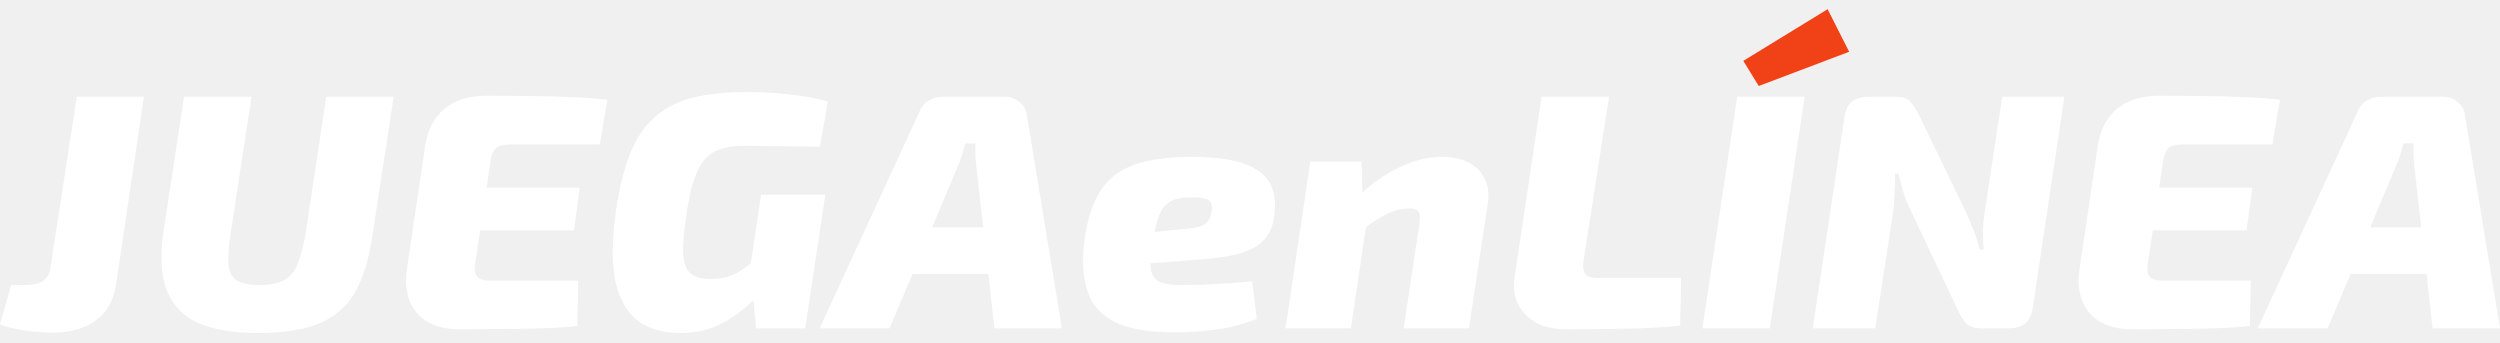
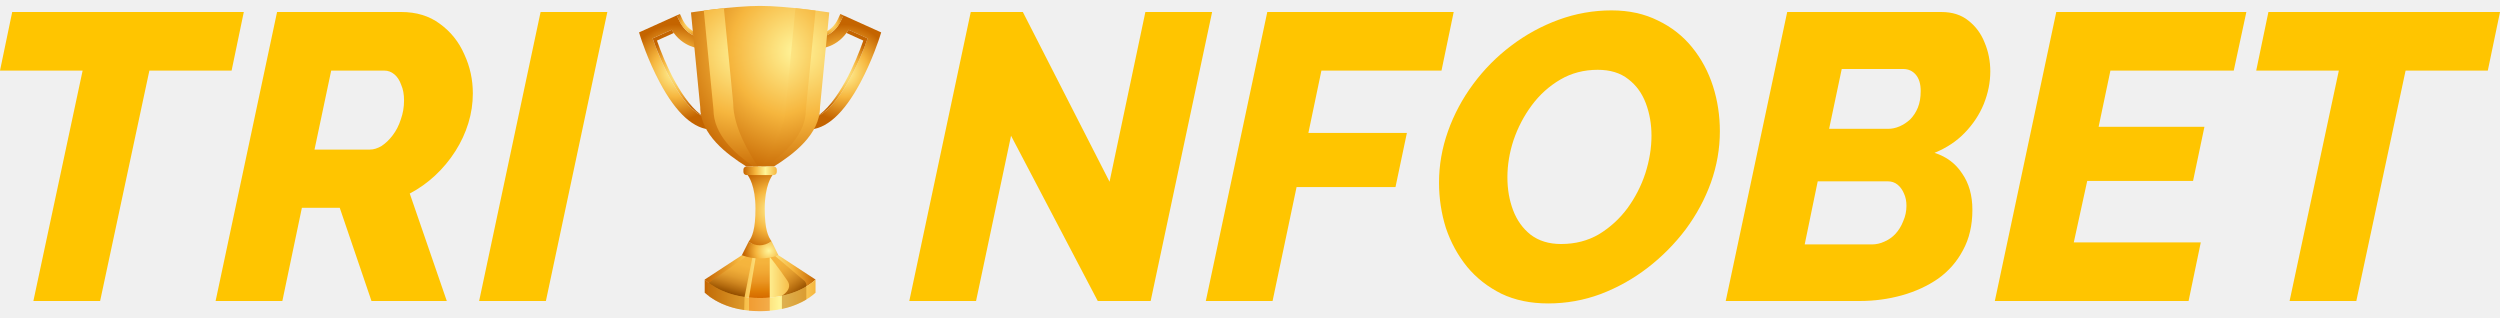
- <svg xmlns="http://www.w3.org/2000/svg" width="263" height="36" viewBox="0 0 263 36" fill="none">
-   <path d="M15.141 10.179L12.196 30.019C11.944 31.643 11.227 32.879 10.044 33.726C8.886 34.573 7.388 34.997 5.55 34.997C4.971 34.997 4.317 34.962 3.587 34.891C2.882 34.82 2.203 34.715 1.548 34.573C0.894 34.456 0.378 34.303 0 34.114L1.17 29.984H2.643C3.499 29.984 4.128 29.843 4.531 29.56C4.959 29.254 5.211 28.831 5.286 28.289L8.08 10.179H15.141Z" fill="white" />
-   <path d="M41.414 10.179L39.186 24.759C38.809 27.301 38.179 29.325 37.298 30.831C36.417 32.314 35.159 33.385 33.523 34.044C31.912 34.703 29.797 35.032 27.179 35.032C24.612 35.032 22.523 34.691 20.912 34.008C19.326 33.302 18.218 32.184 17.589 30.655C16.96 29.101 16.821 27.054 17.174 24.512L19.363 10.179H26.462L24.234 24.759C24.033 26.101 23.97 27.16 24.046 27.936C24.146 28.689 24.448 29.219 24.952 29.525C25.48 29.831 26.261 29.984 27.293 29.984C28.375 29.984 29.231 29.819 29.86 29.49C30.489 29.16 30.968 28.595 31.295 27.795C31.622 26.995 31.912 25.901 32.163 24.512L34.316 10.179H41.414Z" fill="white" />
-   <path d="M51.17 10.073C52.655 10.073 54.153 10.085 55.663 10.108C57.173 10.108 58.633 10.144 60.043 10.214C61.453 10.261 62.736 10.355 63.894 10.497L63.102 15.192H53.738C53.058 15.192 52.554 15.31 52.227 15.545C51.925 15.78 51.724 16.204 51.623 16.816L49.962 27.936C49.886 28.454 49.974 28.854 50.226 29.137C50.478 29.395 50.918 29.525 51.548 29.525H60.836L60.723 34.291C59.54 34.432 58.243 34.514 56.834 34.538C55.449 34.585 54.027 34.609 52.567 34.609C51.132 34.632 49.76 34.644 48.452 34.644C46.362 34.644 44.827 34.067 43.845 32.914C42.889 31.761 42.536 30.266 42.788 28.43L44.751 15.192C45.003 13.615 45.67 12.368 46.752 11.45C47.86 10.532 49.333 10.073 51.17 10.073ZM44.789 19.746H60.987L60.383 24.23H44.034L44.789 19.746Z" fill="white" />
-   <path d="M78.629 9.685C79.636 9.685 80.618 9.72 81.574 9.791C82.531 9.861 83.475 9.967 84.406 10.108C85.337 10.249 86.231 10.438 87.087 10.673L86.256 15.439C85.375 15.415 84.507 15.404 83.651 15.404C82.795 15.38 81.939 15.368 81.083 15.368C80.228 15.345 79.296 15.333 78.289 15.333C77.308 15.333 76.477 15.451 75.797 15.686C75.118 15.898 74.551 16.275 74.098 16.816C73.645 17.357 73.267 18.099 72.965 19.04C72.663 19.981 72.412 21.17 72.21 22.606C71.933 24.394 71.82 25.783 71.87 26.771C71.946 27.736 72.21 28.407 72.663 28.784C73.116 29.16 73.809 29.348 74.74 29.348C75.571 29.348 76.25 29.242 76.779 29.031C77.333 28.819 77.824 28.56 78.251 28.254C78.679 27.924 79.082 27.63 79.46 27.372L80.593 30.16C80.24 30.584 79.787 31.067 79.233 31.608C78.679 32.149 78.025 32.69 77.27 33.232C76.54 33.749 75.697 34.185 74.74 34.538C73.784 34.867 72.714 35.032 71.531 35.032C69.794 35.032 68.346 34.62 67.189 33.797C66.031 32.973 65.225 31.62 64.772 29.737C64.344 27.83 64.357 25.289 64.81 22.111C65.187 19.593 65.716 17.522 66.396 15.898C67.1 14.274 68.007 13.015 69.114 12.121C70.222 11.203 71.556 10.567 73.116 10.214C74.677 9.861 76.515 9.685 78.629 9.685ZM86.823 20.487L84.708 34.538H79.535L79.195 30.761L78.705 29.596L80.064 20.487H86.823Z" fill="white" />
-   <path d="M105.745 10.179C106.299 10.179 106.79 10.355 107.218 10.709C107.671 11.062 107.935 11.497 108.011 12.015L111.711 34.538H104.612L102.724 17.663C102.674 17.216 102.636 16.781 102.611 16.357C102.611 15.933 102.611 15.51 102.611 15.086H101.554C101.453 15.439 101.34 15.839 101.214 16.286C101.088 16.733 100.925 17.169 100.723 17.593L93.587 34.538H86.224L96.721 11.768C96.922 11.25 97.237 10.861 97.665 10.603C98.118 10.32 98.634 10.179 99.213 10.179H105.745ZM107.331 23.912L106.727 28.819H93.134L93.776 23.912H107.331Z" fill="white" />
-   <path d="M125.23 16.498C127.696 16.498 129.597 16.745 130.931 17.239C132.29 17.734 133.196 18.452 133.65 19.393C134.128 20.311 134.254 21.464 134.027 22.853C133.876 23.912 133.486 24.747 132.857 25.359C132.252 25.948 131.409 26.395 130.327 26.701C129.244 26.983 127.873 27.183 126.211 27.301L116.432 28.042L116.885 24.83L124.625 24.088C125.204 24.041 125.683 23.971 126.06 23.877C126.463 23.759 126.778 23.582 127.004 23.347C127.256 23.088 127.407 22.712 127.457 22.217C127.533 21.817 127.508 21.511 127.382 21.299C127.256 21.087 127.017 20.946 126.664 20.876C126.337 20.782 125.846 20.746 125.192 20.77C124.562 20.77 124.034 20.84 123.606 20.982C123.178 21.123 122.813 21.358 122.511 21.688C122.234 21.994 121.995 22.453 121.794 23.064C121.617 23.653 121.441 24.43 121.265 25.395C121.038 26.712 120.975 27.701 121.076 28.36C121.202 29.019 121.517 29.454 122.02 29.666C122.549 29.878 123.279 29.984 124.21 29.984C124.789 29.984 125.519 29.972 126.4 29.949C127.281 29.901 128.2 29.854 129.156 29.807C130.138 29.737 130.994 29.666 131.724 29.596L132.215 33.55C131.384 33.879 130.478 34.161 129.496 34.397C128.514 34.609 127.52 34.75 126.513 34.82C125.506 34.914 124.525 34.962 123.568 34.962C120.875 34.962 118.798 34.609 117.338 33.903C115.878 33.173 114.909 32.114 114.431 30.725C113.953 29.313 113.827 27.595 114.053 25.571C114.28 23.735 114.67 22.229 115.224 21.052C115.803 19.852 116.545 18.934 117.451 18.299C118.383 17.64 119.49 17.181 120.774 16.922C122.083 16.639 123.568 16.498 125.23 16.498Z" fill="white" />
-   <path d="M151.702 16.498C152.735 16.498 153.641 16.686 154.421 17.063C155.201 17.44 155.78 18.004 156.158 18.758C156.561 19.487 156.674 20.405 156.498 21.511L154.534 34.538H147.662L149.324 23.559C149.424 22.923 149.387 22.488 149.21 22.253C149.034 21.994 148.657 21.888 148.078 21.935C147.448 21.935 146.756 22.111 146.001 22.464C145.246 22.817 144.34 23.394 143.282 24.194L142.263 21.335C143.622 19.828 145.133 18.652 146.794 17.804C148.48 16.933 150.117 16.498 151.702 16.498ZM143.245 16.992L143.358 21.652L143.962 22.111L142.112 34.538H135.24L137.845 16.992H143.245Z" fill="white" />
-   <path d="M169.273 10.179L166.555 27.654C166.504 28.195 166.58 28.595 166.781 28.854C167.008 29.113 167.436 29.242 168.065 29.242H176.862L176.749 34.255C175.037 34.444 173.124 34.55 171.01 34.573C168.921 34.62 166.844 34.644 164.78 34.644C163.572 34.644 162.527 34.42 161.646 33.973C160.79 33.502 160.148 32.855 159.72 32.031C159.292 31.184 159.167 30.207 159.343 29.101L162.175 10.179H169.273Z" fill="white" />
-   <path d="M189.851 10.179L186.188 34.538H179.09L182.752 10.179H189.851ZM192.267 0.965L194.533 5.448L185.018 9.049L183.394 6.402L192.267 0.965Z" fill="white" />
-   <path d="M217.173 10.179L213.85 32.349C213.75 33.102 213.485 33.655 213.057 34.008C212.655 34.361 212.05 34.538 211.245 34.538H208.451C207.696 34.538 207.155 34.361 206.827 34.008C206.5 33.632 206.185 33.114 205.883 32.455L200.975 22.076C200.698 21.535 200.459 20.935 200.257 20.276C200.056 19.617 199.88 18.946 199.729 18.263H199.351C199.376 18.969 199.364 19.675 199.314 20.381C199.288 21.064 199.225 21.77 199.125 22.5L197.275 34.538H190.705L194.027 12.368C194.128 11.615 194.38 11.062 194.783 10.709C195.211 10.355 195.827 10.179 196.633 10.179H199.427C200.157 10.179 200.685 10.367 201.013 10.744C201.34 11.12 201.655 11.626 201.957 12.262L206.752 22.182C207.029 22.77 207.293 23.394 207.545 24.053C207.822 24.712 208.061 25.442 208.262 26.242H208.677C208.627 25.489 208.602 24.806 208.602 24.194C208.627 23.559 208.69 22.912 208.791 22.253L210.641 10.179H217.173Z" fill="white" />
-   <path d="M227.127 10.073C228.612 10.073 230.11 10.085 231.62 10.108C233.131 10.108 234.591 10.144 236 10.214C237.41 10.261 238.694 10.355 239.852 10.497L239.059 15.192H229.695C229.015 15.192 228.512 15.31 228.184 15.545C227.882 15.78 227.681 16.204 227.58 16.816L225.919 27.936C225.843 28.454 225.931 28.854 226.183 29.137C226.435 29.395 226.875 29.525 227.505 29.525H236.793L236.68 34.291C235.497 34.432 234.2 34.514 232.791 34.538C231.406 34.585 229.984 34.609 228.524 34.609C227.089 34.632 225.718 34.644 224.409 34.644C222.319 34.644 220.784 34.067 219.802 32.914C218.846 31.761 218.493 30.266 218.745 28.43L220.708 15.192C220.96 13.615 221.627 12.368 222.71 11.45C223.817 10.532 225.29 10.073 227.127 10.073ZM220.746 19.746H236.944L236.34 24.23H219.991L220.746 19.746Z" fill="white" />
-   <path d="M257.034 10.179C257.588 10.179 258.079 10.355 258.507 10.709C258.96 11.062 259.224 11.497 259.3 12.015L263 34.538H255.902L254.014 17.663C253.963 17.216 253.926 16.781 253.9 16.357C253.9 15.933 253.9 15.51 253.9 15.086H252.843C252.742 15.439 252.629 15.839 252.503 16.286C252.377 16.733 252.214 17.169 252.012 17.593L244.876 34.538H237.513L248.01 11.768C248.212 11.25 248.526 10.861 248.954 10.603C249.407 10.32 249.923 10.179 250.502 10.179H257.034ZM258.62 23.912L258.016 28.819H244.423L245.065 23.912H258.62Z" fill="white" />
-   <path d="M194.533 5.448L192.267 0.965L183.394 6.402L185.018 9.049L194.533 5.448Z" fill="#F14116" />
+ <svg xmlns="http://www.w3.org/2000/svg" width="205" height="26" viewBox="0 0 205 26" fill="none">
+   <path d="M6.775 5.79H0L1.001 0.984H19.992L18.991 5.79H12.249L8.21 24.681H2.737L6.775 5.79Z" fill="#FFC500" />
+   <path d="M17.679 24.681L22.719 0.984H32.899C34.145 0.984 35.202 1.307 36.069 1.952C36.959 2.598 37.627 3.432 38.072 4.455C38.539 5.457 38.773 6.525 38.773 7.66C38.773 8.483 38.651 9.295 38.406 10.096C38.161 10.897 37.805 11.665 37.338 12.399C36.87 13.133 36.314 13.801 35.669 14.402C35.046 14.98 34.356 15.47 33.6 15.87L36.637 24.681H30.462L27.859 17.038H24.755L23.153 24.681H17.679ZM30.329 12.265C30.64 12.265 30.963 12.165 31.297 11.965C31.63 11.742 31.931 11.453 32.198 11.097C32.487 10.719 32.71 10.285 32.865 9.796C33.043 9.306 33.132 8.783 33.132 8.227C33.132 7.737 33.054 7.315 32.899 6.959C32.765 6.58 32.576 6.291 32.331 6.091C32.087 5.891 31.82 5.79 31.53 5.79H27.158L25.79 12.265H30.329Z" fill="#FFC500" />
+   <path d="M44.329 0.984H49.802L44.763 24.681H39.289L44.329 0.984Z" fill="#FFC500" />
+   <path d="M79.602 0.985H83.874L90.983 14.903L93.921 0.985H99.394L94.354 24.682H90.016L82.906 11.131L80.036 24.682H74.562L79.602 0.985Z" fill="#FFC500" />
+   <path d="M103.917 0.985H119.203L118.202 5.791H108.356L107.288 10.898H115.365L114.431 15.337H106.32L104.351 24.682H98.877L103.917 0.985Z" fill="#FFC500" />
+   <path d="M126.945 24.882C125.498 24.882 124.219 24.615 123.106 24.081C121.994 23.525 121.059 22.791 120.303 21.878C119.546 20.944 118.968 19.887 118.567 18.708C118.189 17.506 118 16.26 118 14.97C118 13.546 118.245 12.144 118.734 10.764C119.224 9.385 119.913 8.094 120.803 6.893C121.693 5.691 122.728 4.645 123.907 3.755C125.109 2.843 126.411 2.131 127.812 1.619C129.214 1.107 130.66 0.852 132.151 0.852C133.575 0.852 134.844 1.13 135.956 1.686C137.069 2.22 138.003 2.954 138.76 3.889C139.516 4.823 140.084 5.88 140.462 7.059C140.84 8.239 141.029 9.474 141.029 10.764C141.029 12.188 140.785 13.59 140.295 14.97C139.805 16.327 139.116 17.606 138.226 18.808C137.336 19.987 136.301 21.033 135.122 21.945C133.942 22.857 132.652 23.581 131.25 24.114C129.871 24.626 128.435 24.882 126.945 24.882ZM128.013 20.009C129.17 20.009 130.204 19.742 131.117 19.208C132.029 18.652 132.808 17.94 133.453 17.072C134.098 16.182 134.588 15.225 134.921 14.202C135.255 13.156 135.422 12.133 135.422 11.131C135.422 10.175 135.266 9.285 134.955 8.461C134.643 7.638 134.165 6.982 133.52 6.492C132.874 5.98 132.04 5.724 131.016 5.724C129.882 5.724 128.858 5.991 127.946 6.525C127.034 7.059 126.255 7.76 125.61 8.628C124.964 9.496 124.464 10.453 124.108 11.498C123.774 12.522 123.607 13.534 123.607 14.536C123.607 15.515 123.763 16.416 124.074 17.239C124.386 18.062 124.864 18.73 125.509 19.242C126.177 19.753 127.011 20.009 128.013 20.009Z" fill="#FFC500" />
+   <path d="M146.55 0.985H159.199C160.089 0.985 160.823 1.219 161.402 1.686C162.003 2.153 162.448 2.754 162.737 3.488C163.048 4.223 163.204 5.012 163.204 5.858C163.204 6.748 163.026 7.638 162.67 8.528C162.314 9.396 161.791 10.186 161.101 10.898C160.434 11.588 159.611 12.133 158.632 12.533C159.611 12.845 160.367 13.412 160.901 14.235C161.457 15.036 161.736 16.026 161.736 17.206C161.736 18.474 161.48 19.575 160.968 20.51C160.478 21.445 159.8 22.223 158.932 22.846C158.064 23.447 157.074 23.903 155.962 24.215C154.849 24.526 153.692 24.682 152.49 24.682H141.51L146.55 0.985ZM153.492 20.043C153.848 20.043 154.193 19.965 154.526 19.809C154.882 19.653 155.183 19.442 155.428 19.175C155.695 18.886 155.906 18.541 156.062 18.14C156.24 17.74 156.329 17.317 156.329 16.872C156.329 16.494 156.262 16.16 156.128 15.871C155.995 15.559 155.817 15.314 155.594 15.136C155.372 14.958 155.105 14.869 154.793 14.869H149.053L147.985 20.043H153.492ZM154.827 10.564C155.138 10.564 155.45 10.497 155.761 10.364C156.073 10.23 156.362 10.041 156.629 9.796C156.896 9.529 157.107 9.207 157.263 8.828C157.419 8.45 157.497 7.994 157.497 7.46C157.497 6.881 157.363 6.436 157.096 6.125C156.829 5.813 156.484 5.658 156.062 5.658H151.022L149.987 10.564H154.827Z" fill="#FFC500" />
+   <path d="M168.615 0.985H184.202L183.167 5.791H173.054L172.087 10.397H180.764L179.83 14.836H171.152L170.051 19.876H180.464L179.463 24.682H163.576L168.615 0.985Z" fill="#FFC500" />
+   <path d="M191.784 5.791H185.009L186.01 0.985H205.001L204 5.791H197.258L193.219 24.682H187.746L191.784 5.791Z" fill="#FFC500" />
+   <path d="M62.709 17.097C62.709 15.254 63.254 14.464 63.4 14.285H62.329H61.258C61.404 14.464 61.949 15.254 61.949 17.097C61.949 18.819 61.676 19.422 61.388 19.822L62.329 20.426L63.27 19.789C62.982 19.389 62.709 18.819 62.709 17.097Z" fill="url(#paint0_radial_3090_16020)" />
+   <path d="M66.874 22.924L63.829 20.93H60.83L57.785 22.924C57.785 22.924 59.18 24.441 62.33 24.441C65.479 24.441 66.874 22.924 66.874 22.924Z" fill="url(#paint1_linear_3090_16020)" />
+   <path d="M63.397 20.85L65.98 23.046C65.98 23.046 66.452 23.539 65.692 23.867C64.933 24.196 63.557 24.545 63.557 24.545C63.557 24.545 65.183 23.927 64.574 23.026C63.825 21.917 63.023 20.932 63.023 20.932L63.397 20.85Z" fill="url(#paint2_linear_3090_16020)" />
+   <path d="M63.119 24.484L61.375 24.647L62.042 20.666H63.119V24.484Z" fill="url(#paint3_linear_3090_16020)" />
+   <path d="M61.445 20.85L57.914 23.334L60.932 24.976L61.733 20.911L61.445 20.85Z" fill="url(#paint4_linear_3090_16020)" />
+   <path d="M62.33 24.44C59.588 24.44 58.226 23.308 57.785 22.926V24.001C58.226 24.383 59.588 25.515 62.33 25.515C64.983 25.515 66.424 24.426 66.874 24.001V22.926C66.424 23.35 64.983 24.44 62.33 24.44Z" fill="url(#paint5_linear_3090_16020)" />
+   <path d="M66.242 10.629V9.724C68.428 9.724 70.409 5.288 71.146 3.148L69.583 2.443C68.677 3.931 67.25 3.978 67.185 3.979L67.167 3.073L67.176 3.526L67.163 3.073C67.211 3.072 68.345 3.014 68.973 1.665L69.162 1.26L72.257 2.656L72.136 3.04C72.112 3.116 71.539 4.919 70.561 6.753C69.19 9.325 67.737 10.629 66.242 10.629Z" fill="url(#paint6_radial_3090_16020)" />
+   <path d="M68.906 1.148L68.717 1.554C68.459 2.109 68.04 2.466 67.633 2.661V2.968L67.651 2.963C67.651 2.963 68.567 2.656 68.978 1.662L69.165 1.261L68.906 1.148Z" fill="url(#paint7_radial_3090_16020)" />
+   <path d="M66.922 9.585C68.83 8.82 70.487 5.065 71.148 3.149L69.585 2.443C69.528 2.535 69.47 2.622 69.411 2.703L70.792 3.327C70.173 5.123 68.678 8.535 66.922 9.585Z" fill="url(#paint8_radial_3090_16020)" />
+   <path d="M58.417 10.629V9.724C56.231 9.724 54.251 5.288 53.513 3.148L55.076 2.443C55.982 3.931 57.409 3.978 57.474 3.979L57.492 3.073L57.483 3.526L57.496 3.073C57.448 3.072 56.314 3.014 55.686 1.665L55.497 1.26L52.402 2.656L52.523 3.04C52.547 3.116 53.12 4.919 54.098 6.753C55.469 9.325 56.922 10.629 58.417 10.629Z" fill="url(#paint9_radial_3090_16020)" />
+   <path d="M55.756 1.148L55.945 1.554C56.203 2.109 56.621 2.466 57.029 2.661V2.968L57.01 2.963C57.01 2.963 56.095 2.656 55.683 1.662L55.496 1.261L55.756 1.148Z" fill="url(#paint10_radial_3090_16020)" />
+   <path d="M57.742 9.585C55.833 8.82 54.176 5.065 53.516 3.149L55.079 2.443C55.135 2.535 55.193 2.622 55.253 2.703L53.871 3.327C54.49 5.123 55.985 8.535 57.742 9.585Z" fill="url(#paint11_radial_3090_16020)" />
+   <path d="M61.203 13.653H63.456C65.048 12.66 67.24 11.018 67.24 8.787L67.999 1.02C67.999 1.02 64.561 0.484 62.329 0.484C60.097 0.484 56.66 1.02 56.66 1.02L57.419 8.787C57.419 11.018 59.611 12.66 61.203 13.653Z" fill="url(#paint12_radial_3090_16020)" />
+   <path d="M58.504 8.982C58.504 11.018 60.233 12.588 61.788 13.653H62.165C61.512 12.702 60.125 10.45 60.125 8.469L59.36 0.67C58.747 0.734 58.174 0.805 57.711 0.866L58.504 8.982Z" fill="url(#paint13_radial_3090_16020)" />
+   <path d="M66.082 8.982C66.082 11.018 64.353 12.588 62.799 13.653H62.422C63.075 12.702 64.462 10.45 64.462 8.469L65.226 0.67C65.839 0.734 66.413 0.805 66.876 0.866L66.082 8.982Z" fill="url(#paint14_radial_3090_16020)" />
+   <path opacity="0.5" d="M61.023 25.424L61.054 24.354C59.605 24.14 58.652 23.596 58.138 23.215L58.129 23.211V24.283C58.641 24.665 59.567 25.209 61.023 25.424Z" fill="#BE720D" />
+   <path opacity="0.5" d="M64.117 24.262V25.334C64.986 25.148 65.647 24.847 66.119 24.563V23.492L66.099 23.5C65.632 23.778 64.984 24.071 64.136 24.255L64.117 24.262Z" fill="#BE720D" />
+   <path opacity="0.5" d="M61.422 25.472C61.706 25.5 62.008 25.516 62.33 25.516C62.606 25.516 62.869 25.504 63.119 25.482V24.407C62.869 24.428 62.606 24.441 62.33 24.441C62.008 24.441 61.706 24.425 61.422 24.396V25.472Z" fill="#EA7312" />
+   <path d="M63.696 14.101C63.696 14.242 63.582 14.357 63.44 14.357H61.217C61.075 14.357 60.961 14.242 60.961 14.101V13.908C60.961 13.767 61.075 13.652 61.217 13.652H63.44C63.582 13.652 63.696 13.767 63.696 13.908V14.101Z" fill="url(#paint15_linear_3090_16020)" />
+   <path d="M61.388 19.823L60.828 20.934C61.8 21.276 62.861 21.287 63.829 20.93L63.27 19.789C62.556 20.233 62.03 20.204 61.388 19.823Z" fill="url(#paint16_radial_3090_16020)" />
+   <defs>
+     <radialGradient id="paint0_radial_3090_16020" cx="0" cy="0" r="1" gradientUnits="userSpaceOnUse" gradientTransform="translate(63.4988 17.2425) scale(3.53003 3.53003)">
+       <stop stop-color="#FFF69C" />
+       <stop offset="0.509" stop-color="#F6B63E" />
+       <stop offset="1" stop-color="#C46400" />
+     </radialGradient>
+     <linearGradient id="paint1_linear_3090_16020" x1="57.785" y1="22.685" x2="66.874" y2="22.685" gradientUnits="userSpaceOnUse">
+       <stop stop-color="#C46400" />
+       <stop offset="0.309" stop-color="#F6B63E" />
+       <stop offset="0.551" stop-color="#FFF69C" />
+       <stop offset="0.794" stop-color="#F6B63E" />
+       <stop offset="1" stop-color="#C46400" />
+     </linearGradient>
+     <linearGradient id="paint2_linear_3090_16020" x1="65.212" y1="24.383" x2="62.769" y2="21.139" gradientUnits="userSpaceOnUse">
+       <stop stop-color="#8D4900" />
+       <stop offset="0.042" stop-color="#985200" />
+       <stop offset="0.165" stop-color="#B56C0F" />
+       <stop offset="0.296" stop-color="#CE851F" />
+       <stop offset="0.436" stop-color="#E19B2D" />
+       <stop offset="0.588" stop-color="#EEAB37" />
+       <stop offset="0.76" stop-color="#F5B43D" />
+       <stop offset="1" stop-color="#F6B63E" />
+     </linearGradient>
+     <linearGradient id="paint3_linear_3090_16020" x1="62.247" y1="24.336" x2="62.247" y2="20.757" gradientUnits="userSpaceOnUse">
+       <stop stop-color="#D76D00" />
+       <stop offset="0.135" stop-color="#DF7E06" />
+       <stop offset="0.353" stop-color="#EA9623" />
+       <stop offset="0.572" stop-color="#F1A833" />
+       <stop offset="0.788" stop-color="#F5B33C" />
+       <stop offset="1" stop-color="#F6B63E" />
+     </linearGradient>
+     <linearGradient id="paint4_linear_3090_16020" x1="59.462" y1="24.021" x2="60.42" y2="20.736" gradientUnits="userSpaceOnUse">
+       <stop stop-color="#8D4900" />
+       <stop offset="0.042" stop-color="#985200" />
+       <stop offset="0.165" stop-color="#B56C0F" />
+       <stop offset="0.296" stop-color="#CE851F" />
+       <stop offset="0.436" stop-color="#E19B2D" />
+       <stop offset="0.588" stop-color="#EEAB37" />
+       <stop offset="0.76" stop-color="#F5B43D" />
+       <stop offset="1" stop-color="#F6B63E" />
+     </linearGradient>
+     <linearGradient id="paint5_linear_3090_16020" x1="57.785" y1="24.221" x2="66.874" y2="24.221" gradientUnits="userSpaceOnUse">
+       <stop stop-color="#C46400" />
+       <stop offset="0.315" stop-color="#F6B63E" />
+       <stop offset="0.679" stop-color="#FFF597" />
+       <stop offset="1" stop-color="#F6B63E" />
+     </linearGradient>
+     <radialGradient id="paint6_radial_3090_16020" cx="0" cy="0" r="1" gradientUnits="userSpaceOnUse" gradientTransform="translate(69.2494 5.94443) scale(3.93641)">
+       <stop stop-color="#FFF69C" />
+       <stop offset="0.509" stop-color="#F6B63E" />
+       <stop offset="1" stop-color="#C46400" />
+     </radialGradient>
+     <radialGradient id="paint7_radial_3090_16020" cx="0" cy="0" r="1" gradientUnits="userSpaceOnUse" gradientTransform="translate(68.0368 1.94584) scale(1.31782)">
+       <stop stop-color="#FFF69C" />
+       <stop offset="0.509" stop-color="#F6B63E" />
+       <stop offset="1" stop-color="#C46400" />
+     </radialGradient>
+     <radialGradient id="paint8_radial_3090_16020" cx="0" cy="0" r="1" gradientUnits="userSpaceOnUse" gradientTransform="translate(69.0348 6.01434) scale(2.93398 2.93398)">
+       <stop stop-color="#FFF69C" />
+       <stop offset="0.509" stop-color="#F6B63E" />
+       <stop offset="1" stop-color="#C46400" />
+     </radialGradient>
+     <radialGradient id="paint9_radial_3090_16020" cx="0" cy="0" r="1" gradientUnits="userSpaceOnUse" gradientTransform="translate(55.4096 5.94443) rotate(180) scale(3.93641)">
+       <stop stop-color="#FFF69C" />
+       <stop offset="0.509" stop-color="#F6B63E" />
+       <stop offset="1" stop-color="#C46400" />
+     </radialGradient>
+     <radialGradient id="paint10_radial_3090_16020" cx="0" cy="0" r="1" gradientUnits="userSpaceOnUse" gradientTransform="translate(56.6247 1.94584) rotate(180) scale(1.31782)">
+       <stop stop-color="#FFF69C" />
+       <stop offset="0.509" stop-color="#F6B63E" />
+       <stop offset="1" stop-color="#C46400" />
+     </radialGradient>
+     <radialGradient id="paint11_radial_3090_16020" cx="0" cy="0" r="1" gradientUnits="userSpaceOnUse" gradientTransform="translate(55.6285 6.01434) rotate(180) scale(2.93398)">
+       <stop stop-color="#FFF69C" />
+       <stop offset="0.509" stop-color="#F6B63E" />
+       <stop offset="1" stop-color="#C46400" />
+     </radialGradient>
+     <radialGradient id="paint12_radial_3090_16020" cx="0" cy="0" r="1" gradientUnits="userSpaceOnUse" gradientTransform="translate(65.3103 4.201) scale(10.5963 10.5963)">
+       <stop stop-color="#FFF69C" />
+       <stop offset="0.509" stop-color="#F6B63E" />
+       <stop offset="1" stop-color="#C46400" />
+     </radialGradient>
+     <radialGradient id="paint13_radial_3090_16020" cx="0" cy="0" r="1" gradientUnits="userSpaceOnUse" gradientTransform="translate(61.1088 4.33436) scale(10.113)">
+       <stop stop-color="#FFF69C" />
+       <stop offset="0.509" stop-color="#F6B63E" />
+       <stop offset="1" stop-color="#C46400" />
+     </radialGradient>
+     <radialGradient id="paint14_radial_3090_16020" cx="0" cy="0" r="1" gradientUnits="userSpaceOnUse" gradientTransform="translate(63.4778 4.33436) rotate(180) scale(10.113)">
+       <stop stop-color="#FFF69C" />
+       <stop offset="0.509" stop-color="#F6B63E" />
+       <stop offset="1" stop-color="#C46400" />
+     </radialGradient>
+     <linearGradient id="paint15_linear_3090_16020" x1="60.961" y1="14.005" x2="63.696" y2="14.005" gradientUnits="userSpaceOnUse">
+       <stop stop-color="#C46400" />
+       <stop offset="0.364" stop-color="#F6B63E" />
+       <stop offset="0.661" stop-color="#FFF597" />
+       <stop offset="1" stop-color="#F6B63E" />
+     </linearGradient>
+     <radialGradient id="paint16_radial_3090_16020" cx="0" cy="0" r="1" gradientUnits="userSpaceOnUse" gradientTransform="translate(63.0451 20.5674) scale(2.06384 2.06385)">
+       <stop stop-color="#FFF69C" />
+       <stop offset="0.509" stop-color="#F6B63E" />
+       <stop offset="1" stop-color="#C46400" />
+     </radialGradient>
+   </defs>
</svg>
